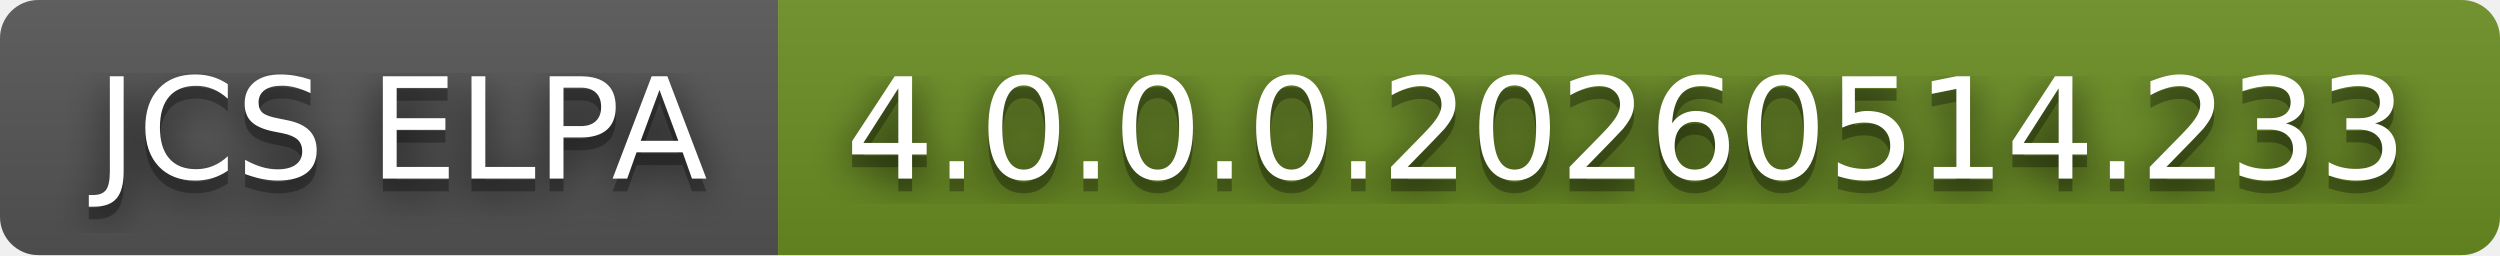
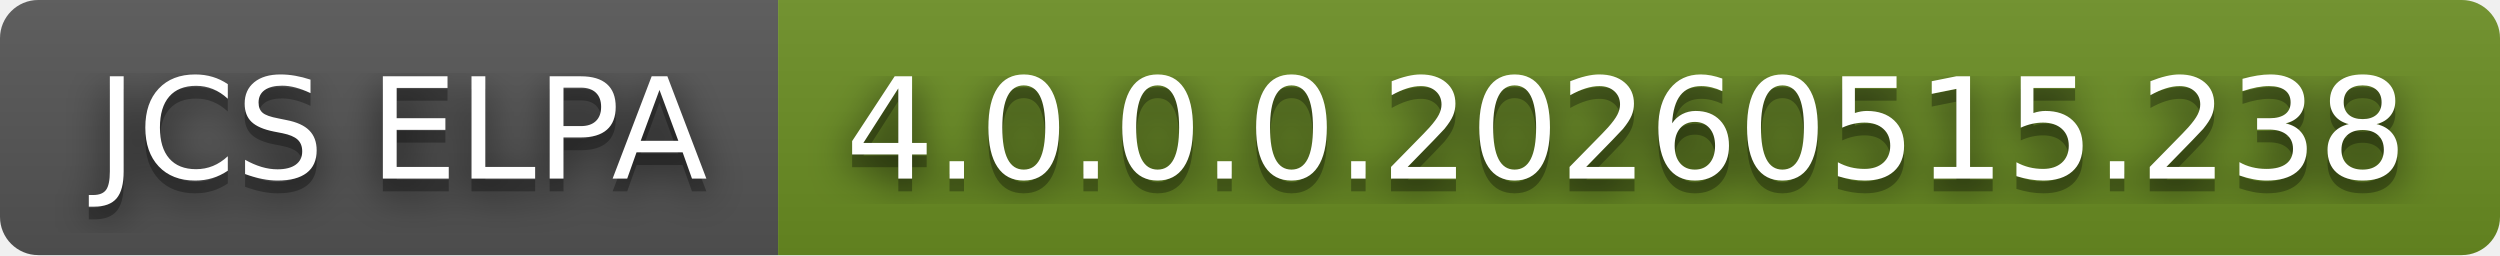
- <svg xmlns="http://www.w3.org/2000/svg" width="196" height="20" role="img" aria-label="JCS ELPA: 4.0.0.0.20260514.233">
+ <svg xmlns="http://www.w3.org/2000/svg" width="196" height="20" role="img" aria-label="JCS ELPA: 4.0.0.0.20260515.238">
  <filter id="blur">
    <feGaussianBlur in="SourceGraphic" stdDeviation="16" />
  </filter>
  <linearGradient id="s" x2="0" y2="100%">
    <stop offset="0" stop-color="#bbb" stop-opacity=".1" />
    <stop offset="1" stop-opacity=".1" />
  </linearGradient>
  <clipPath id="r">
    <rect width="196" height="20" rx="3" fill="#fff" />
  </clipPath>
  <g clip-path="url(#r)">
    <rect width="61" height="20" fill="#555" />
    <rect x="61" width="135" height="20" fill="#6b8e23" />
    <rect width="196" height="20" fill="url(#s)" />
  </g>
  <g fill="#fff" text-anchor="middle" font-family="Verdana,Geneva,DejaVu Sans,sans-serif" text-rendering="geometricPrecision" font-size="110">
    <text aria-hidden="true" x="315" y="150" fill="#010101" fill-opacity=".80" filter="url(#blur)" transform="scale(.1)" textLength="510">JCS ELPA</text>
    <text aria-hidden="true" x="315" y="150" fill="#010101" fill-opacity=".3" transform="scale(.1)" textLength="510">JCS ELPA</text>
    <text x="315" y="140" transform="scale(.1)" fill="#fff" textLength="510">JCS ELPA</text>
-     <text aria-hidden="true" x="1275" y="150" fill="#010101" fill-opacity=".80" filter="url(#blur)" transform="scale(.1)" textLength="1250">4.0.0.0.20260514.233</text>
-     <text aria-hidden="true" x="1275" y="150" fill="#010101" fill-opacity=".3" transform="scale(.1)" textLength="1250">4.0.0.0.20260514.233</text>
-     <text x="1275" y="140" transform="scale(.1)" fill="#fff" textLength="1250">4.0.0.0.20260514.233</text>
+     <text aria-hidden="true" x="1275" y="150" fill="#010101" fill-opacity=".80" filter="url(#blur)" transform="scale(.1)" textLength="1250">4.0.0.0.20260515.238</text>
+     <text aria-hidden="true" x="1275" y="150" fill="#010101" fill-opacity=".3" transform="scale(.1)" textLength="1250">4.0.0.0.20260515.238</text>
+     <text x="1275" y="140" transform="scale(.1)" fill="#fff" textLength="1250">4.0.0.0.20260515.238</text>
  </g>
</svg>
